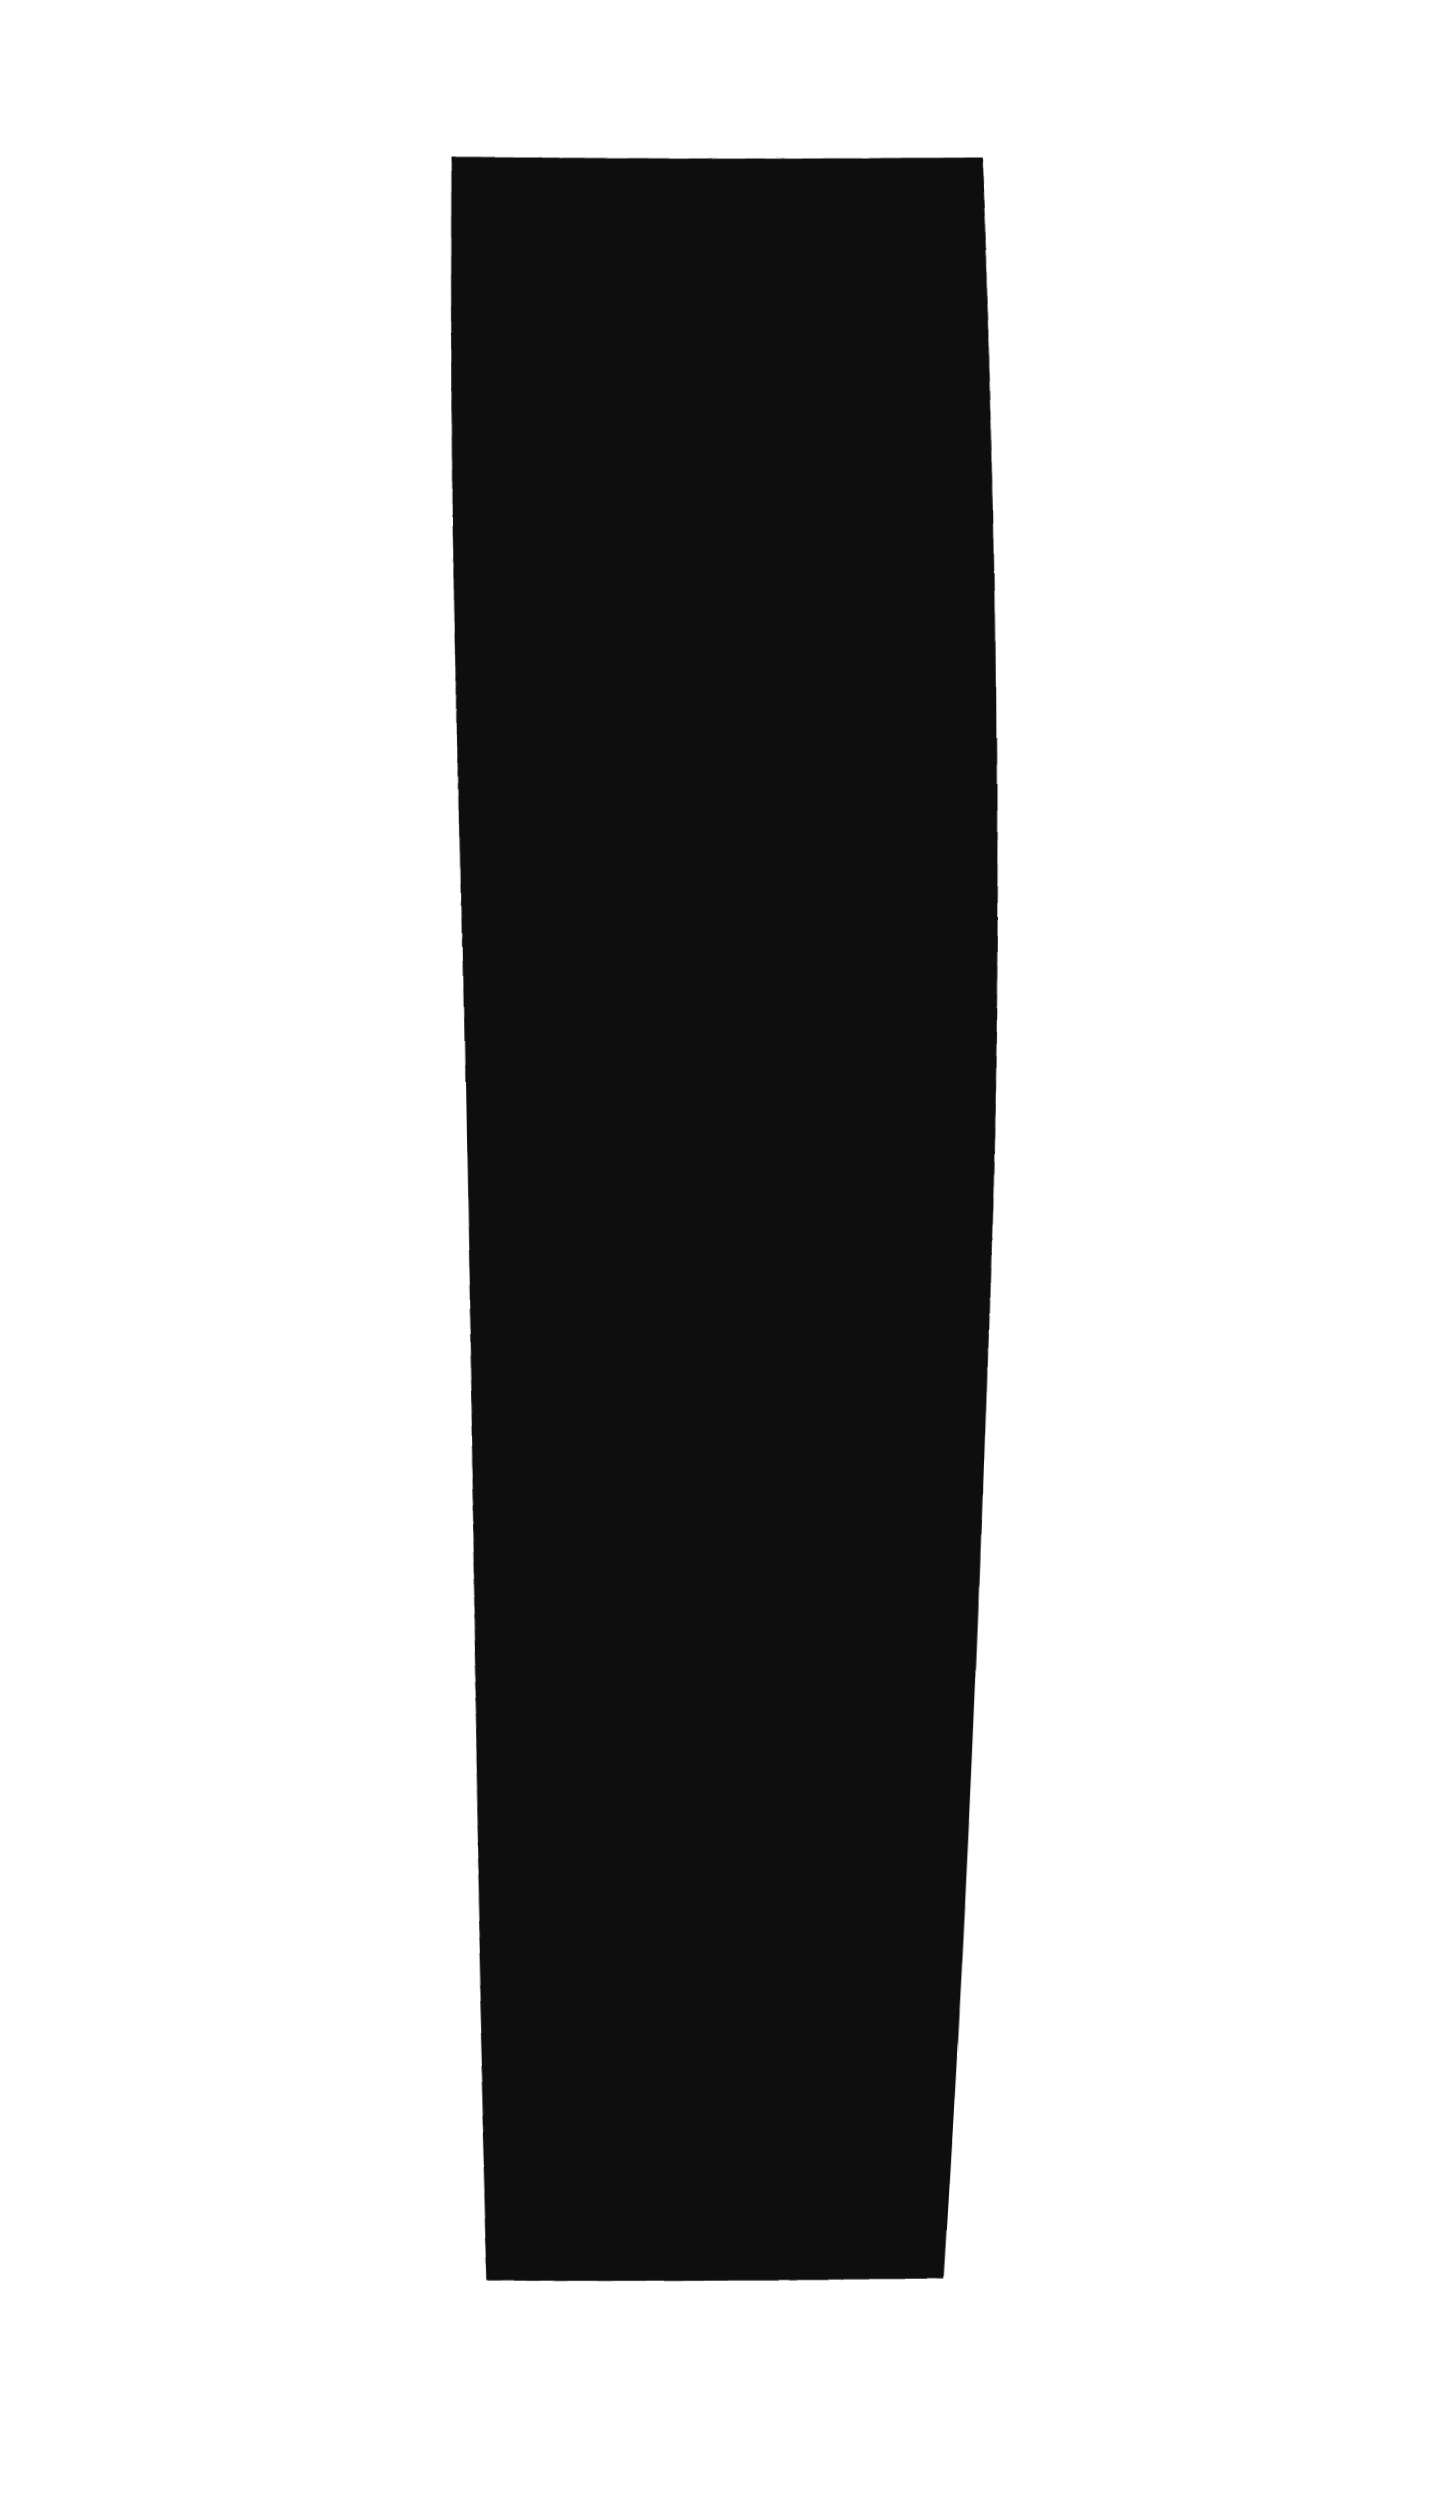
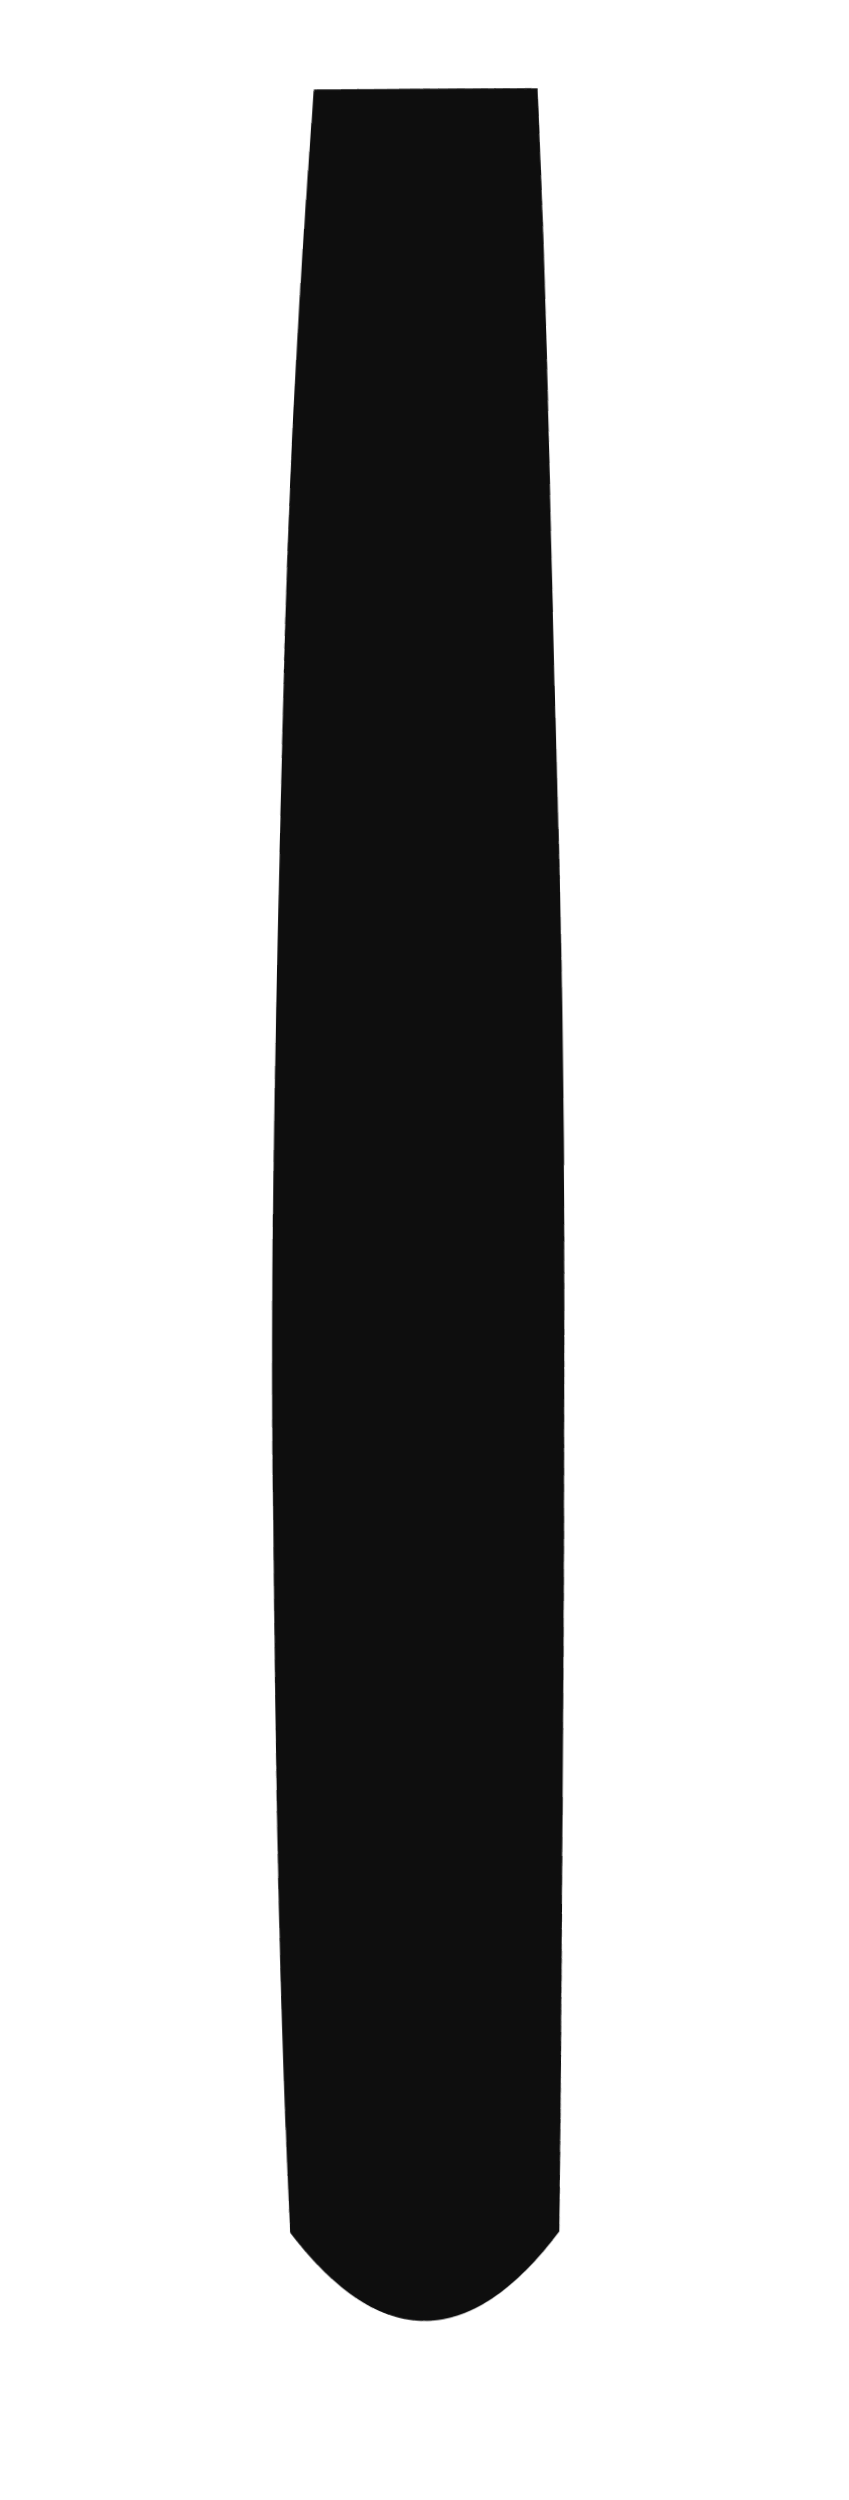
- <svg xmlns="http://www.w3.org/2000/svg" viewBox="0 0 38 66" width="38" height="66">
+ <svg xmlns="http://www.w3.org/2000/svg" viewBox="0 0 38 112" width="38" height="112">
  <defs>
    <filter id="ink" x="-40%" y="-40%" width="180%" height="180%">
-       <feTurbulence type="fractalNoise" baseFrequency="0.03" numOctaves="1" seed="None" result="n" />
-       <feDisplacementMap in="SourceGraphic" in2="n" scale="1.1" xChannelSelector="R" yChannelSelector="G" />
+       <feTurbulence type="fractalNoise" baseFrequency="0.03" numOctaves="1" seed="21" result="n" />
+       <feDisplacementMap in="SourceGraphic" in2="n" scale="1.0" xChannelSelector="R" yChannelSelector="G" />
    </filter>
  </defs>
  <g filter="url(#ink)">
-     <path d="M12 4 Q12 28 13 60 L25 60 Q27 28 26 4 Z" fill="#0e0e0e" />
+     <path d="M14 4 Q11 50 13 100 Q19 108 25 100 Q26 50 24 4 Z" fill="#0e0e0e" />
  </g>
</svg>
